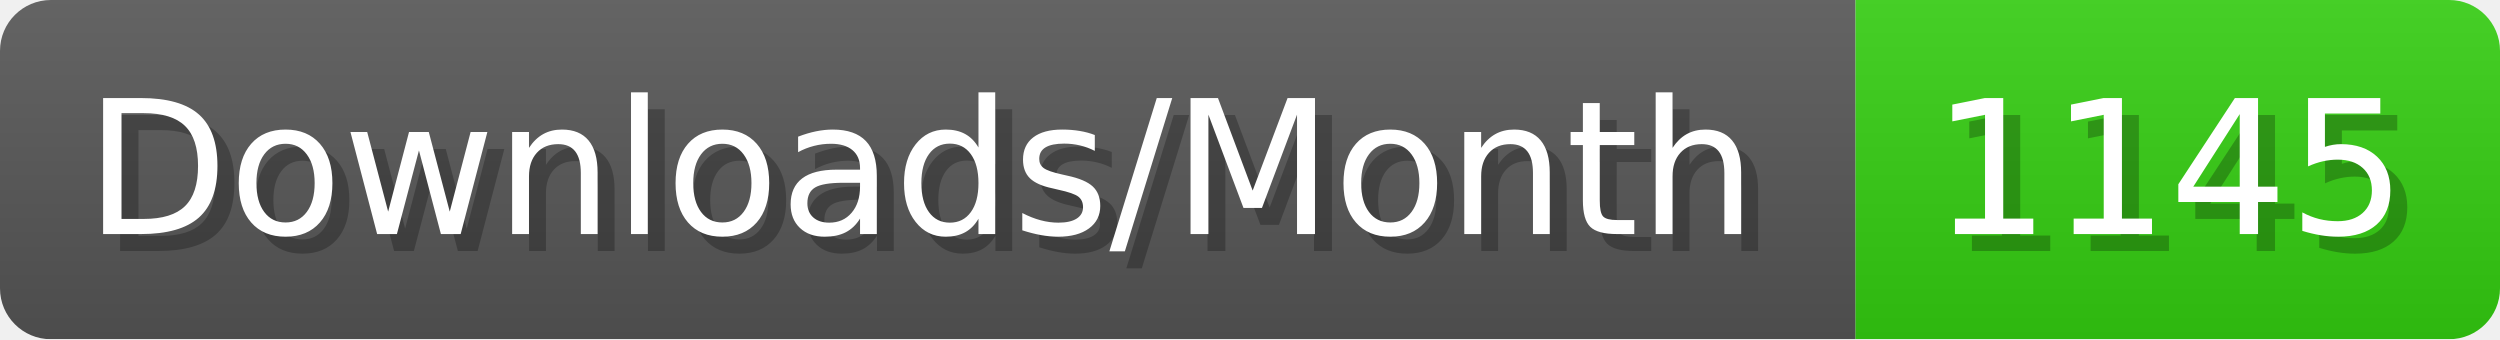
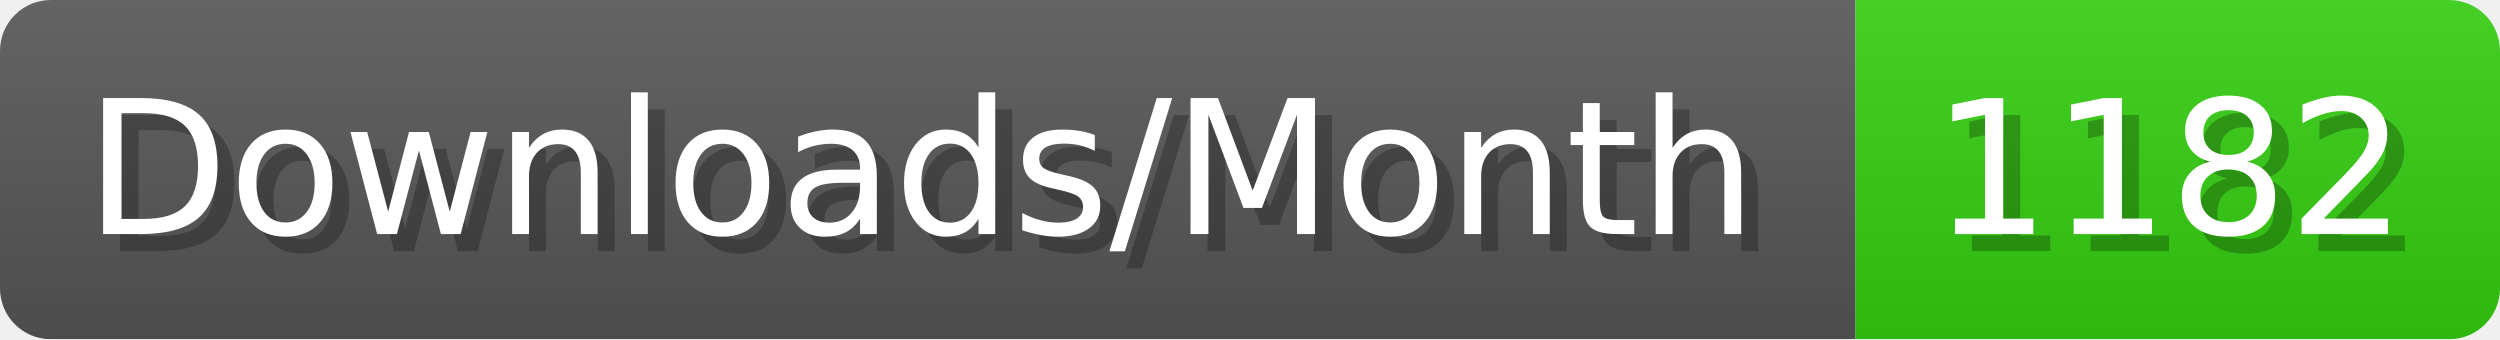
- <svg xmlns="http://www.w3.org/2000/svg" width="147.4" height="20" viewBox="0 0 1474 200" role="img" aria-label="Downloads/Month: 1145">
+ <svg xmlns="http://www.w3.org/2000/svg" width="147.4" height="20" viewBox="0 0 1474 200" role="img" aria-label="Downloads/Month: 1182">
  <linearGradient id="YlXUI" x2="0" y2="100%">
    <stop offset="0" stop-opacity=".1" stop-color="#EEE" />
    <stop offset="1" stop-opacity=".1" />
  </linearGradient>
  <mask id="JHhop">
    <rect width="1474" height="200" rx="30" fill="#FFF" />
  </mask>
  <g mask="url(#JHhop)">
    <rect width="1094" height="200" fill="#555" />
    <rect width="380" height="200" fill="#3C1" x="1094" />
    <rect width="1474" height="200" fill="url(#YlXUI)" />
  </g>
  <g aria-hidden="true" fill="#fff" text-anchor="start" font-family="Verdana,DejaVu Sans,sans-serif" font-size="110">
    <text x="60" y="148" textLength="994" fill="#000" opacity="0.25">Downloads/Month</text>
    <text x="50" y="138" textLength="994">Downloads/Month</text>
-     <text x="1149" y="148" textLength="280" fill="#000" opacity="0.25">1145</text>
-     <text x="1139" y="138" textLength="280">1145</text>
+     <text x="1149" y="148" textLength="280" fill="#000" opacity="0.25">1182</text>
+     <text x="1139" y="138" textLength="280">1182</text>
  </g>
</svg>
